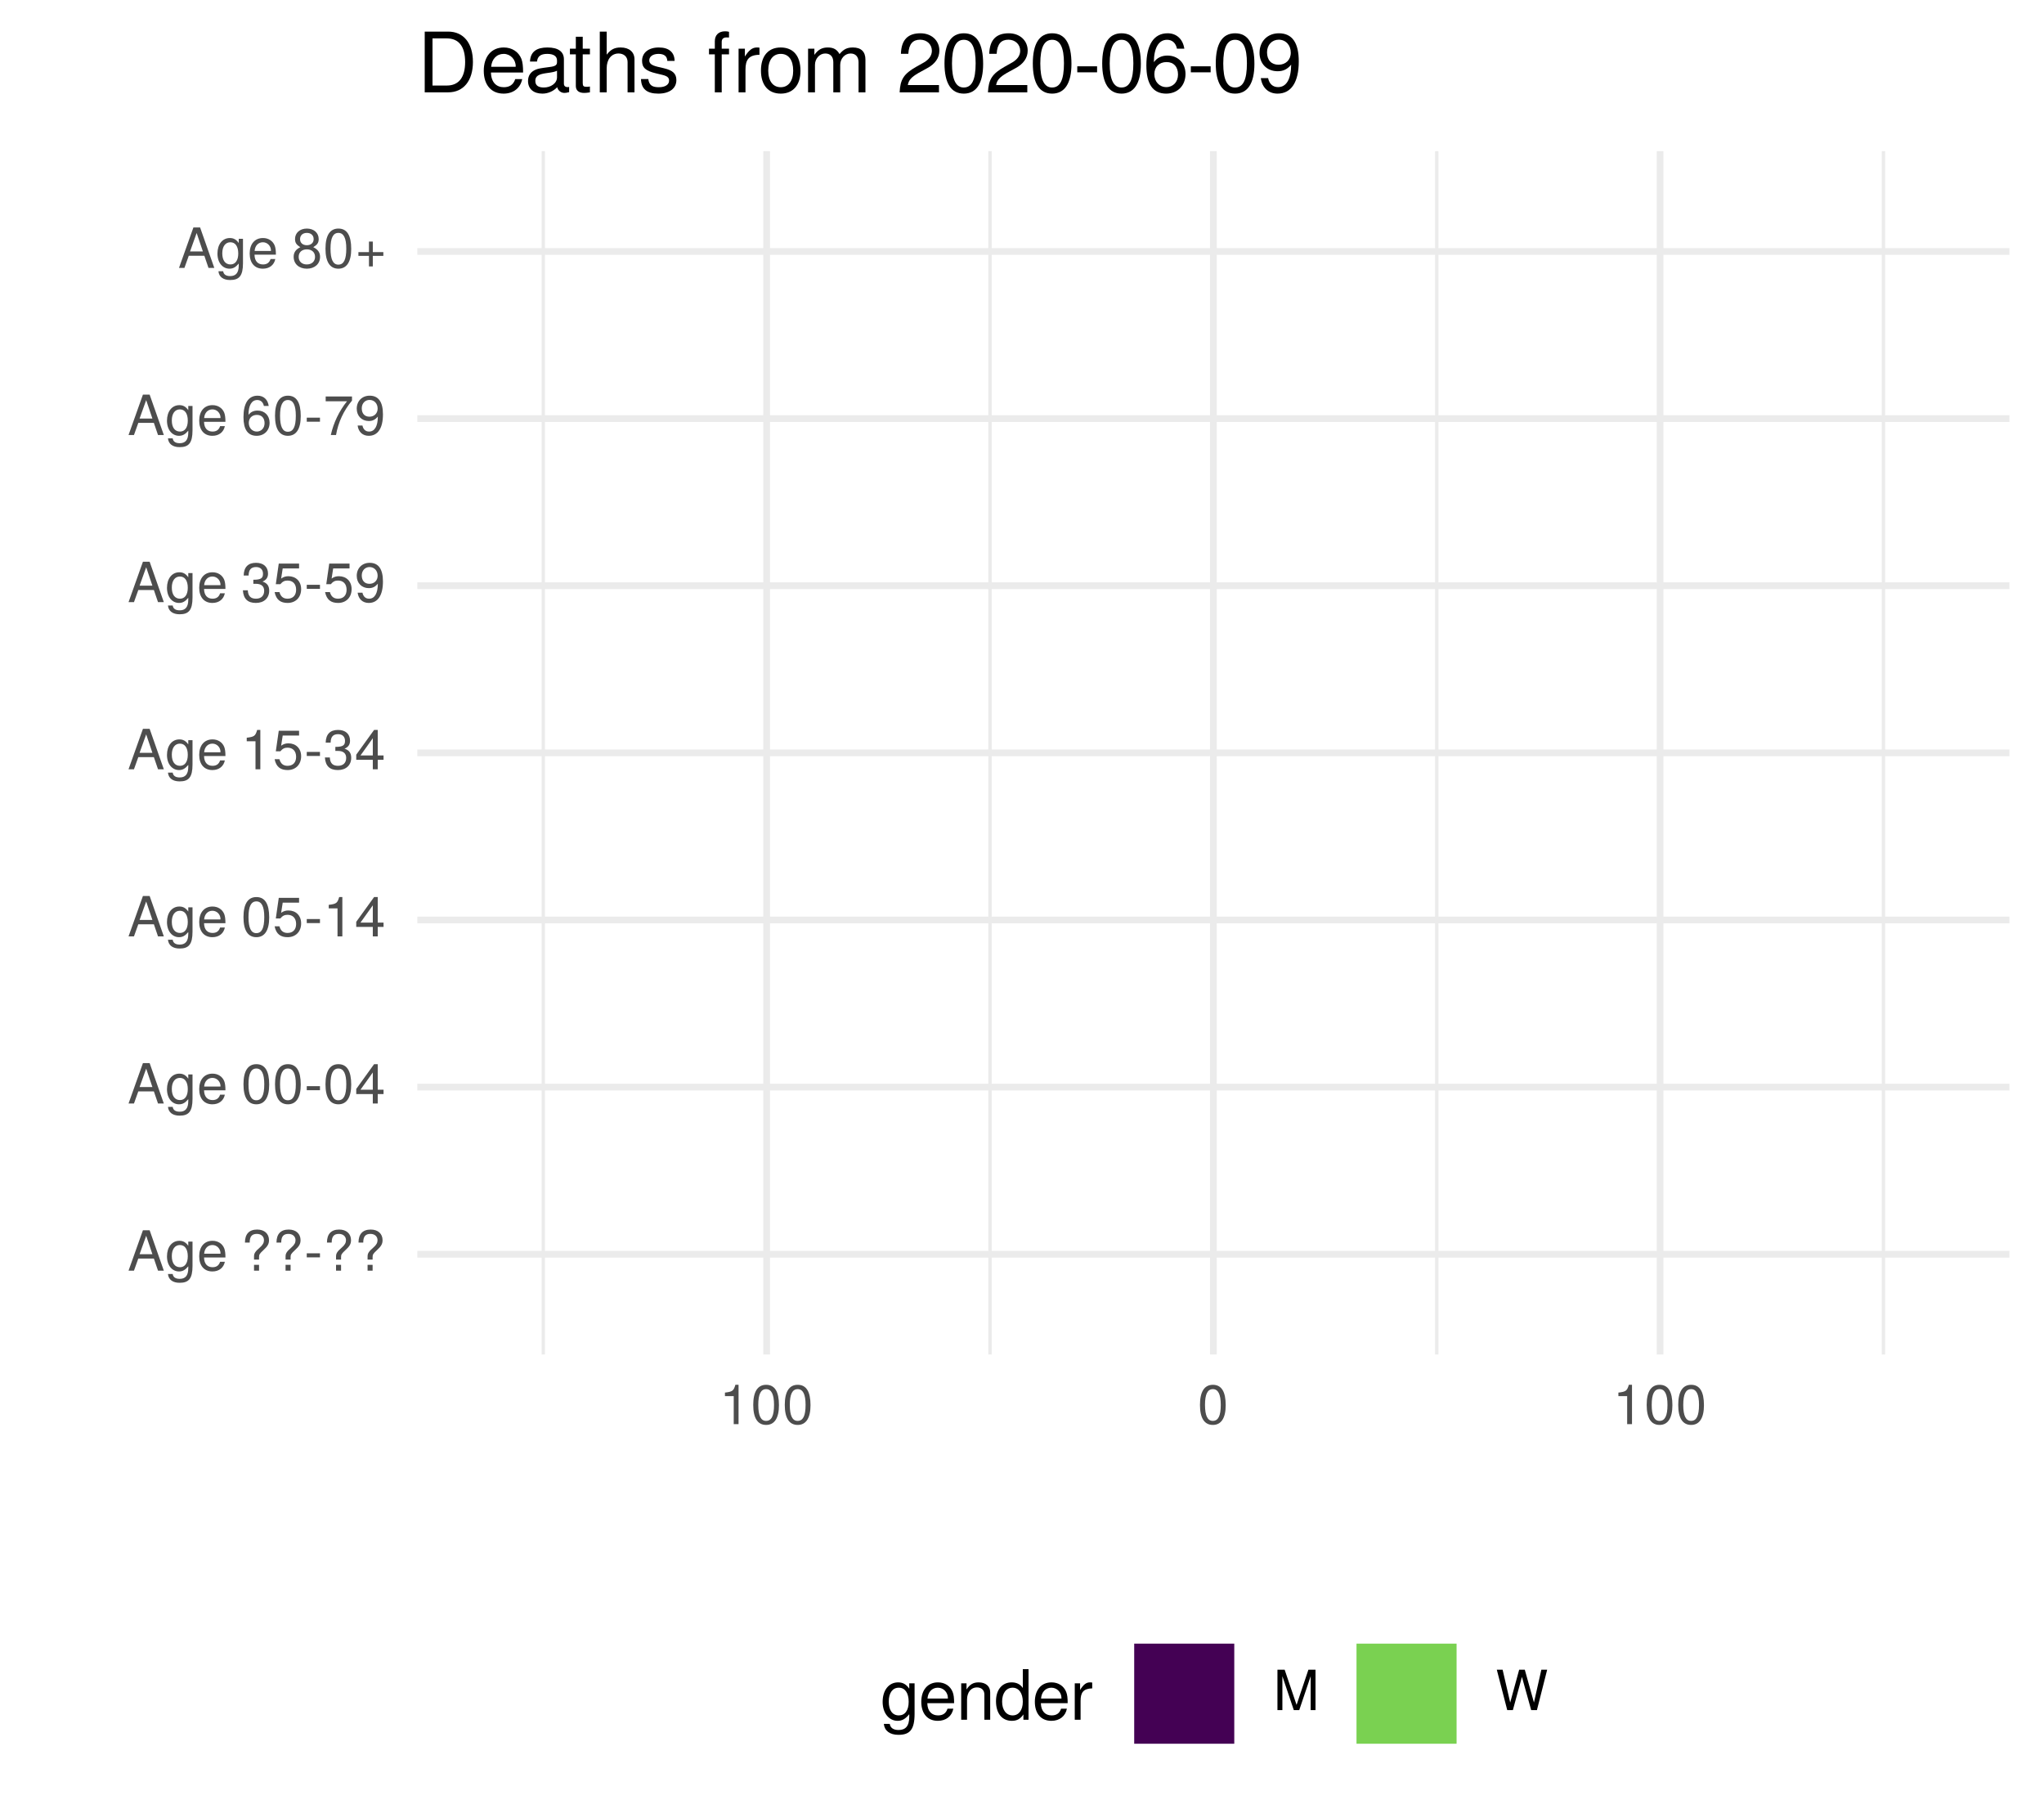
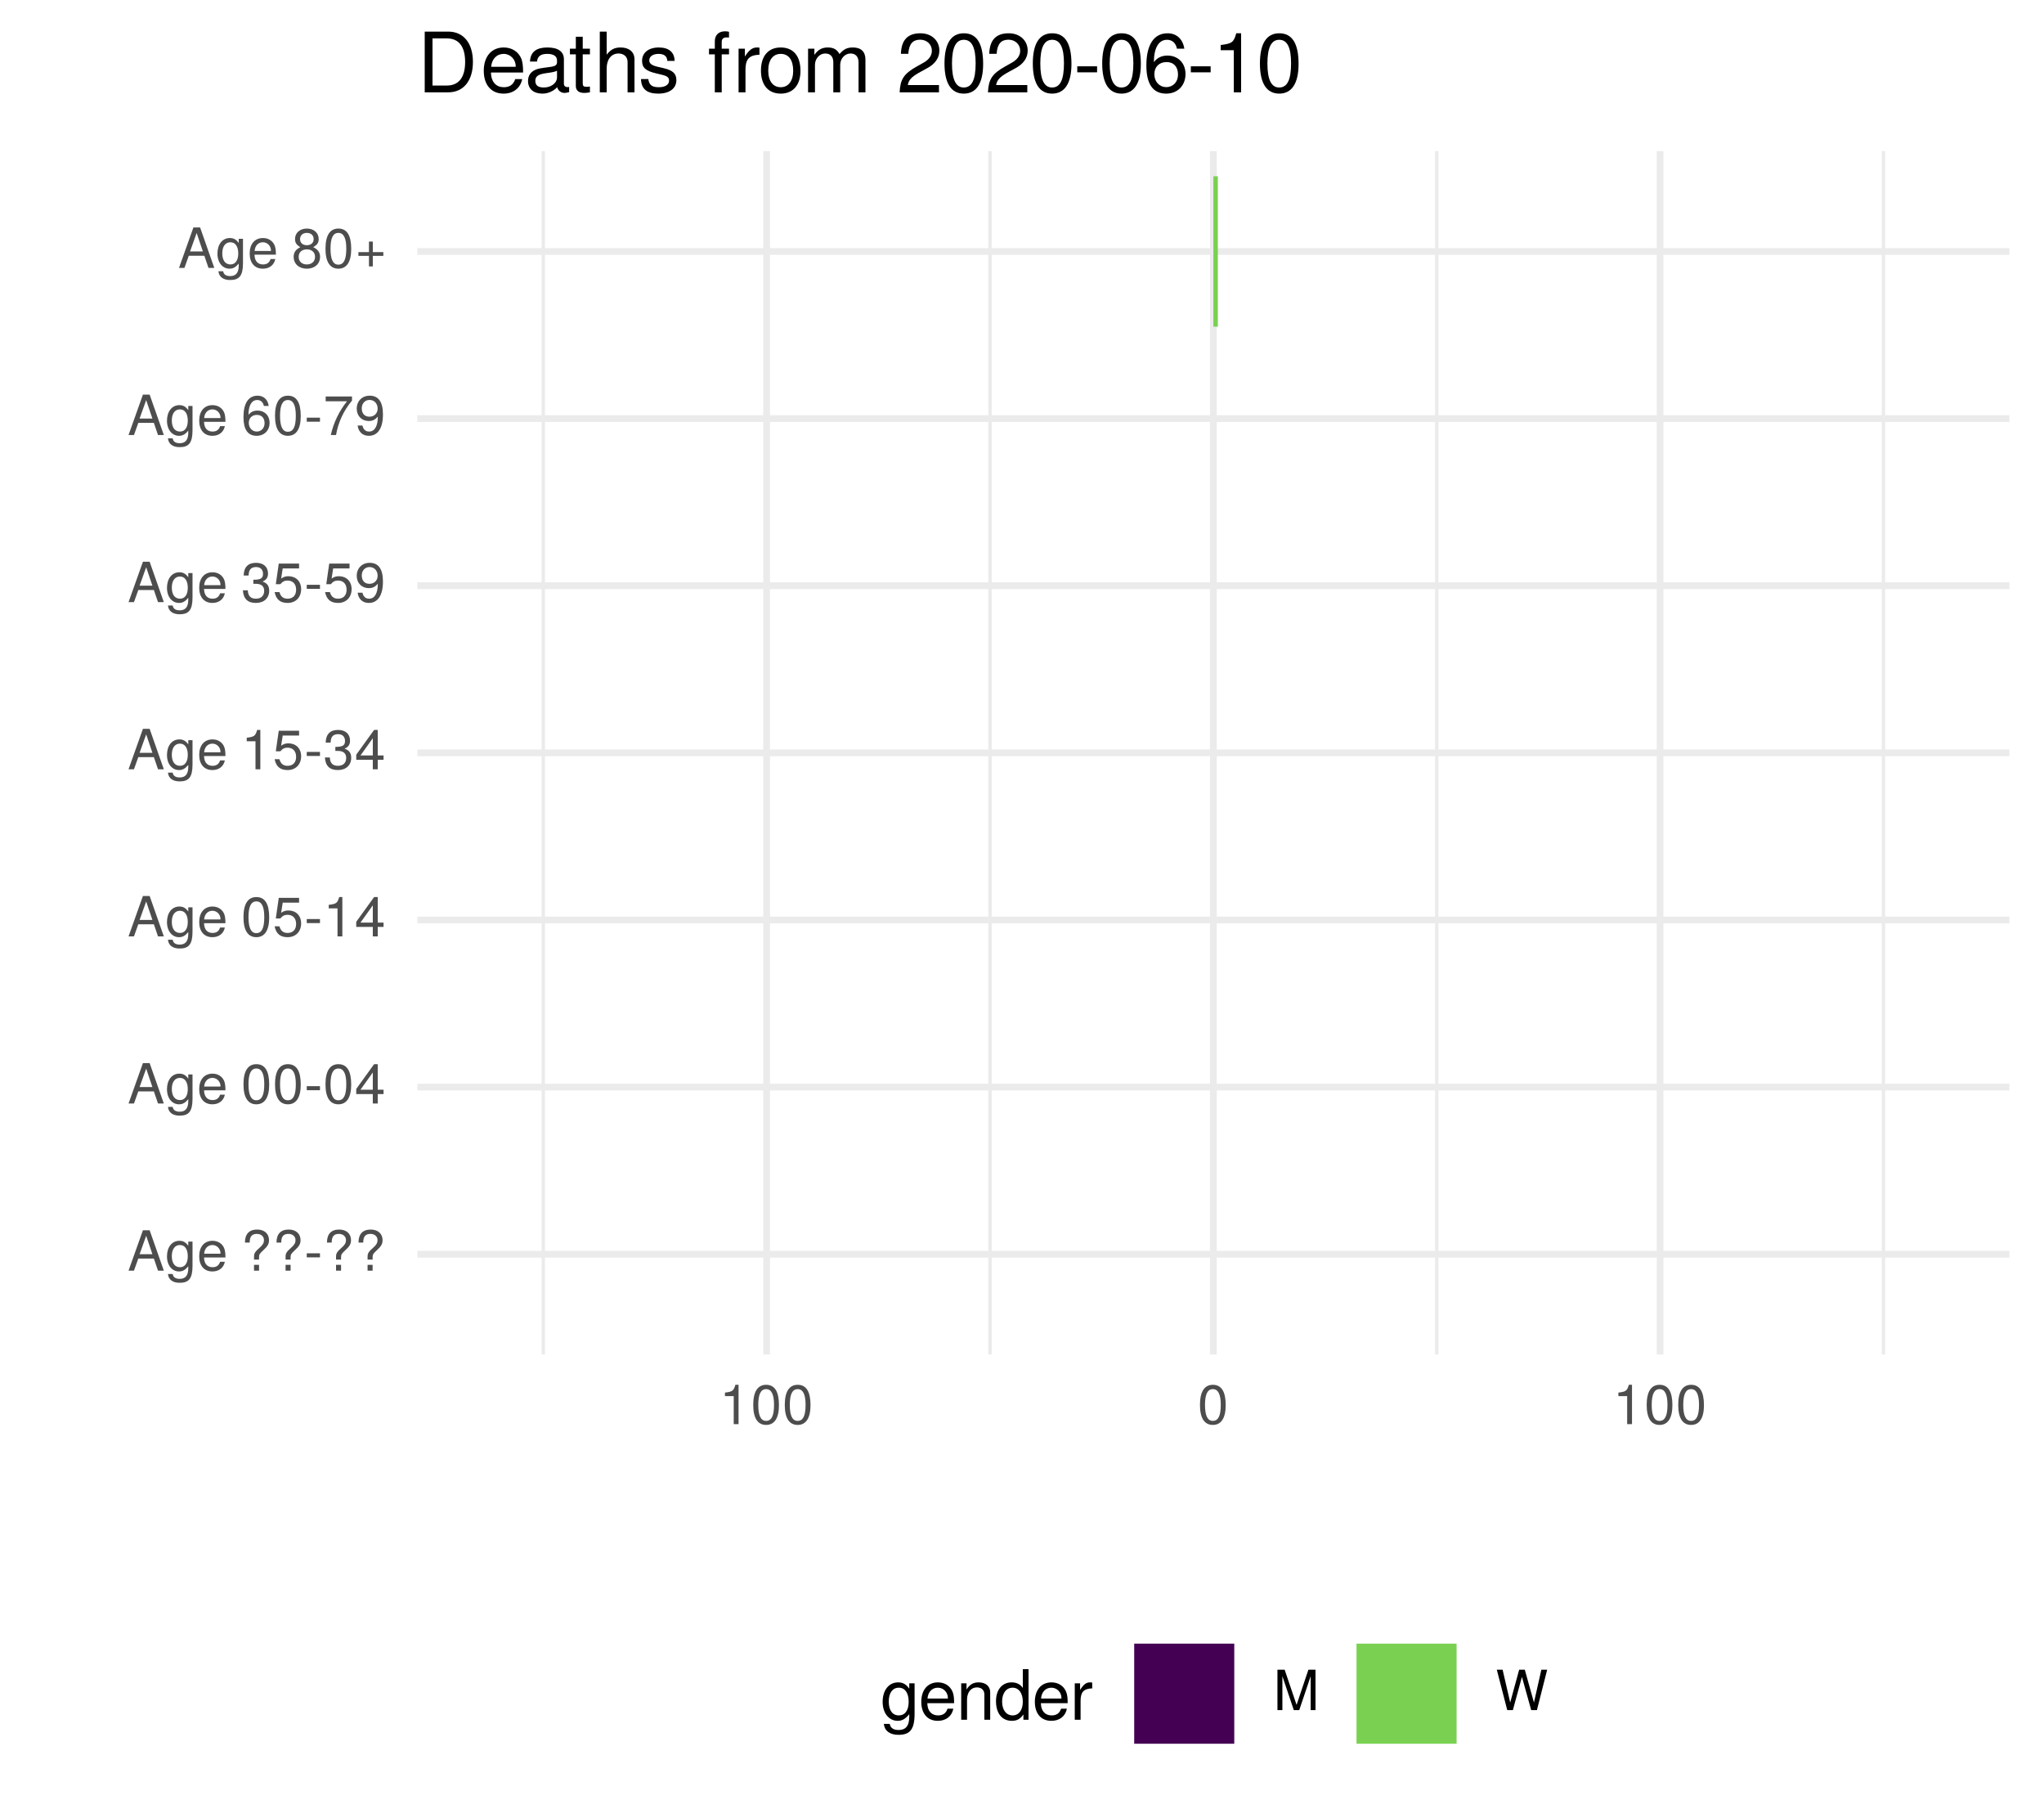
<svg xmlns="http://www.w3.org/2000/svg" xmlns:xlink="http://www.w3.org/1999/xlink" width="324pt" height="288pt" viewBox="0 0 324 288" version="1.1">
  <defs>
    <g>
      <symbol overflow="visible" id="glyph0-0">
        <path style="stroke:none;" d="" />
      </symbol>
      <symbol overflow="visible" id="glyph0-1">
        <path style="stroke:none;" d="M 5.75 0 L 3.5 -6.406 L 2.438 -6.406 L 0.156 0 L 1.016 0 L 1.703 -1.922 L 4.172 -1.922 L 4.828 0 Z M 3.938 -2.609 L 1.906 -2.609 L 2.953 -5.531 Z M 3.938 -2.609 " />
      </symbol>
      <symbol overflow="visible" id="glyph0-2">
        <path style="stroke:none;" d="M 4.297 -0.75 L 4.297 -4.609 L 3.625 -4.609 L 3.625 -3.938 C 3.25 -4.484 2.812 -4.734 2.219 -4.734 C 1.047 -4.734 0.25 -3.75 0.25 -2.266 C 0.25 -0.812 1.078 0.125 2.156 0.125 C 2.734 0.125 3.141 -0.109 3.625 -0.688 L 3.625 -0.391 C 3.625 0.828 3.125 1.297 2.266 1.297 C 1.688 1.297 1.234 1.094 1.156 0.531 L 0.406 0.531 C 0.484 1.406 1.156 1.922 2.25 1.922 C 3.688 1.922 4.297 1.281 4.297 -0.75 Z M 3.547 -2.281 C 3.547 -1.172 3.078 -0.547 2.312 -0.547 C 1.5 -0.547 1.016 -1.188 1.016 -2.312 C 1.016 -3.406 1.516 -4.062 2.297 -4.062 C 3.094 -4.062 3.547 -3.391 3.547 -2.281 Z M 3.547 -2.281 " />
      </symbol>
      <symbol overflow="visible" id="glyph0-3">
        <path style="stroke:none;" d="M 4.516 -2.094 C 4.516 -2.766 4.453 -3.188 4.328 -3.531 C 4.031 -4.281 3.328 -4.734 2.469 -4.734 C 1.172 -4.734 0.359 -3.797 0.359 -2.281 C 0.359 -0.766 1.156 0.125 2.453 0.125 C 3.5 0.125 4.234 -0.469 4.422 -1.406 L 3.672 -1.406 C 3.469 -0.797 3.062 -0.547 2.469 -0.547 C 1.703 -0.547 1.141 -1.031 1.125 -2.094 Z M 3.734 -2.75 C 3.734 -2.75 3.734 -2.703 3.719 -2.688 L 1.141 -2.688 C 1.203 -3.516 1.719 -4.062 2.453 -4.062 C 3.172 -4.062 3.734 -3.469 3.734 -2.75 Z M 3.734 -2.75 " />
      </symbol>
      <symbol overflow="visible" id="glyph0-4">
        <path style="stroke:none;" d="" />
      </symbol>
      <symbol overflow="visible" id="glyph0-5">
        <path style="stroke:none;" d="M 4.422 -4.828 C 4.422 -5.859 3.688 -6.516 2.547 -6.516 C 1.281 -6.516 0.609 -5.812 0.609 -4.453 L 1.359 -4.453 C 1.359 -5.422 1.719 -5.828 2.5 -5.828 C 3.172 -5.828 3.625 -5.422 3.625 -4.828 C 3.625 -4.422 3.438 -4.078 2.969 -3.672 C 2.453 -3.203 2.453 -3.203 2.297 -3 C 2.109 -2.75 2.047 -2.547 2.047 -2.234 L 2.047 -1.75 L 2.844 -1.75 L 2.844 -2.156 C 2.844 -2.547 2.938 -2.703 3.531 -3.25 C 4.203 -3.859 4.422 -4.25 4.422 -4.828 Z M 2.844 0 L 2.844 -0.922 L 2.047 -0.922 L 2.047 0 Z M 2.844 0 " />
      </symbol>
      <symbol overflow="visible" id="glyph0-6">
        <path style="stroke:none;" d="M 2.5 -2.109 L 2.5 -2.75 L 0.406 -2.75 L 0.406 -2.109 Z M 2.5 -2.109 " />
      </symbol>
      <symbol overflow="visible" id="glyph0-7">
        <path style="stroke:none;" d="M 4.453 -3 C 4.453 -5.156 3.781 -6.234 2.422 -6.234 C 1.078 -6.234 0.375 -5.141 0.375 -3.047 C 0.375 -0.953 1.078 0.125 2.422 0.125 C 3.734 0.125 4.453 -0.953 4.453 -3 Z M 3.672 -3.062 C 3.672 -1.297 3.266 -0.516 2.406 -0.516 C 1.578 -0.516 1.172 -1.344 1.172 -3.047 C 1.172 -4.75 1.578 -5.547 2.422 -5.547 C 3.25 -5.547 3.672 -4.734 3.672 -3.062 Z M 3.672 -3.062 " />
      </symbol>
      <symbol overflow="visible" id="glyph0-8">
        <path style="stroke:none;" d="M 4.578 -1.5 L 4.578 -2.188 L 3.656 -2.188 L 3.656 -6.234 L 3.078 -6.234 L 0.25 -2.312 L 0.25 -1.5 L 2.875 -1.5 L 2.875 0 L 3.656 0 L 3.656 -1.5 Z M 2.875 -2.188 L 0.922 -2.188 L 2.875 -4.922 Z M 2.875 -2.188 " />
      </symbol>
      <symbol overflow="visible" id="glyph0-9">
        <path style="stroke:none;" d="M 4.516 -2.062 C 4.516 -3.297 3.688 -4.109 2.5 -4.109 C 2.062 -4.109 1.703 -4 1.344 -3.734 L 1.594 -5.344 L 4.188 -5.344 L 4.188 -6.109 L 0.969 -6.109 L 0.5 -2.844 L 1.219 -2.844 C 1.578 -3.266 1.875 -3.422 2.359 -3.422 C 3.188 -3.422 3.719 -2.891 3.719 -1.969 C 3.719 -1.062 3.203 -0.547 2.359 -0.547 C 1.688 -0.547 1.266 -0.891 1.078 -1.594 L 0.312 -1.594 C 0.562 -0.359 1.266 0.125 2.375 0.125 C 3.641 0.125 4.516 -0.75 4.516 -2.062 Z M 4.516 -2.062 " />
      </symbol>
      <symbol overflow="visible" id="glyph0-10">
        <path style="stroke:none;" d="M 3.047 0 L 3.047 -6.234 L 2.547 -6.234 C 2.266 -5.281 2.094 -5.141 0.891 -5 L 0.891 -4.438 L 2.281 -4.438 L 2.281 0 Z M 3.047 0 " />
      </symbol>
      <symbol overflow="visible" id="glyph0-11">
        <path style="stroke:none;" d="M 4.453 -1.812 C 4.453 -2.562 4.141 -3.016 3.391 -3.266 C 3.969 -3.5 4.266 -3.891 4.266 -4.516 C 4.266 -5.594 3.547 -6.234 2.359 -6.234 C 1.109 -6.234 0.438 -5.547 0.406 -4.219 L 1.188 -4.219 C 1.203 -5.141 1.578 -5.562 2.375 -5.562 C 3.062 -5.562 3.469 -5.156 3.469 -4.5 C 3.469 -3.828 3.188 -3.547 1.938 -3.547 L 1.938 -2.906 L 2.359 -2.906 C 3.219 -2.906 3.656 -2.5 3.656 -1.797 C 3.656 -1.016 3.172 -0.547 2.359 -0.547 C 1.516 -0.547 1.109 -0.969 1.062 -1.875 L 0.281 -1.875 C 0.375 -0.5 1.062 0.125 2.344 0.125 C 3.625 0.125 4.453 -0.641 4.453 -1.812 Z M 4.453 -1.812 " />
      </symbol>
      <symbol overflow="visible" id="glyph0-12">
        <path style="stroke:none;" d="M 4.484 -3.266 C 4.484 -5.219 3.797 -6.234 2.375 -6.234 C 1.188 -6.234 0.328 -5.391 0.328 -4.172 C 0.328 -3.016 1.125 -2.219 2.25 -2.219 C 2.844 -2.219 3.266 -2.438 3.672 -2.922 C 3.672 -1.406 3.172 -0.547 2.281 -0.547 C 1.734 -0.547 1.359 -0.891 1.234 -1.5 L 0.469 -1.5 C 0.609 -0.469 1.281 0.125 2.234 0.125 C 3.688 0.125 4.484 -1.109 4.484 -3.266 Z M 3.641 -4.188 C 3.641 -3.422 3.094 -2.906 2.344 -2.906 C 1.594 -2.906 1.125 -3.391 1.125 -4.234 C 1.125 -5.016 1.656 -5.562 2.359 -5.562 C 3.094 -5.562 3.641 -5 3.641 -4.188 Z M 3.641 -4.188 " />
      </symbol>
      <symbol overflow="visible" id="glyph0-13">
        <path style="stroke:none;" d="M 4.516 -1.938 C 4.516 -3.094 3.719 -3.875 2.609 -3.875 C 1.984 -3.875 1.5 -3.641 1.172 -3.188 C 1.172 -4.703 1.672 -5.547 2.562 -5.547 C 3.109 -5.547 3.484 -5.203 3.609 -4.609 L 4.375 -4.609 C 4.234 -5.625 3.562 -6.234 2.609 -6.234 C 1.156 -6.234 0.375 -5.016 0.375 -2.844 C 0.375 -0.891 1.047 0.125 2.469 0.125 C 3.656 0.125 4.516 -0.719 4.516 -1.938 Z M 3.719 -1.875 C 3.719 -1.094 3.188 -0.547 2.484 -0.547 C 1.766 -0.547 1.219 -1.125 1.219 -1.922 C 1.219 -2.688 1.734 -3.188 2.5 -3.188 C 3.25 -3.188 3.719 -2.703 3.719 -1.875 Z M 3.719 -1.875 " />
      </symbol>
      <symbol overflow="visible" id="glyph0-14">
        <path style="stroke:none;" d="M 4.578 -5.453 L 4.578 -6.109 L 0.406 -6.109 L 0.406 -5.344 L 3.781 -5.344 C 2.531 -3.781 1.656 -1.953 1.219 0 L 2.047 0 C 2.391 -2.016 3.266 -3.891 4.578 -5.453 Z M 4.578 -5.453 " />
      </symbol>
      <symbol overflow="visible" id="glyph0-15">
        <path style="stroke:none;" d="M 4.516 -1.766 C 4.516 -2.453 4.156 -2.938 3.438 -3.281 C 4.078 -3.672 4.297 -3.984 4.297 -4.578 C 4.297 -5.547 3.531 -6.234 2.422 -6.234 C 1.312 -6.234 0.547 -5.547 0.547 -4.578 C 0.547 -4 0.75 -3.672 1.391 -3.281 C 0.672 -2.938 0.328 -2.453 0.328 -1.766 C 0.328 -0.625 1.188 0.125 2.422 0.125 C 3.656 0.125 4.516 -0.625 4.516 -1.766 Z M 3.5 -4.562 C 3.5 -3.969 3.062 -3.594 2.422 -3.594 C 1.766 -3.594 1.344 -3.969 1.344 -4.562 C 1.344 -5.156 1.766 -5.547 2.422 -5.547 C 3.078 -5.547 3.5 -5.156 3.5 -4.562 Z M 3.719 -1.75 C 3.719 -1.016 3.188 -0.547 2.406 -0.547 C 1.641 -0.547 1.125 -1.016 1.125 -1.75 C 1.125 -2.484 1.641 -2.938 2.422 -2.938 C 3.188 -2.938 3.719 -2.484 3.719 -1.75 Z M 3.719 -1.75 " />
      </symbol>
      <symbol overflow="visible" id="glyph0-16">
        <path style="stroke:none;" d="M 4.547 -1.906 L 4.547 -2.5 L 2.875 -2.5 L 2.875 -4.172 L 2.266 -4.172 L 2.266 -2.5 L 0.594 -2.5 L 0.594 -1.906 L 2.266 -1.906 L 2.266 -0.234 L 2.875 -0.234 L 2.875 -1.906 Z M 4.547 -1.906 " />
      </symbol>
      <symbol overflow="visible" id="glyph0-17">
        <path style="stroke:none;" d="M 6.688 0 L 6.688 -6.406 L 5.562 -6.406 L 3.688 -0.828 L 1.797 -6.406 L 0.656 -6.406 L 0.656 0 L 1.438 0 L 1.438 -5.375 L 3.25 0 L 4.109 0 L 5.922 -5.375 L 5.922 0 Z M 6.688 0 " />
      </symbol>
      <symbol overflow="visible" id="glyph0-18">
        <path style="stroke:none;" d="M 8.172 -6.406 L 7.25 -6.406 L 6.078 -1.203 L 4.625 -6.406 L 3.734 -6.406 L 2.312 -1.203 L 1.109 -6.406 L 0.188 -6.406 L 1.844 0 L 2.734 0 L 4.172 -5.266 L 5.641 0 L 6.547 0 Z M 8.172 -6.406 " />
      </symbol>
      <symbol overflow="visible" id="glyph1-0">
        <path style="stroke:none;" d="" />
      </symbol>
      <symbol overflow="visible" id="glyph1-1">
        <path style="stroke:none;" d="M 5.375 -0.953 L 5.375 -5.766 L 4.531 -5.766 L 4.531 -4.922 C 4.062 -5.609 3.516 -5.922 2.766 -5.922 C 1.312 -5.922 0.312 -4.703 0.312 -2.828 C 0.312 -1.016 1.344 0.172 2.688 0.172 C 3.422 0.172 3.922 -0.141 4.531 -0.875 L 4.531 -0.484 C 4.531 1.047 3.906 1.625 2.844 1.625 C 2.109 1.625 1.547 1.359 1.438 0.656 L 0.5 0.656 C 0.609 1.75 1.453 2.391 2.812 2.391 C 4.609 2.391 5.375 1.594 5.375 -0.953 Z M 4.438 -2.844 C 4.438 -1.469 3.844 -0.688 2.875 -0.688 C 1.875 -0.688 1.281 -1.484 1.281 -2.875 C 1.281 -4.266 1.891 -5.078 2.875 -5.078 C 3.859 -5.078 4.438 -4.25 4.438 -2.844 Z M 4.438 -2.844 " />
      </symbol>
      <symbol overflow="visible" id="glyph1-2">
        <path style="stroke:none;" d="M 5.641 -2.625 C 5.641 -3.453 5.578 -3.984 5.406 -4.406 C 5.031 -5.359 4.156 -5.922 3.078 -5.922 C 1.469 -5.922 0.438 -4.734 0.438 -2.844 C 0.438 -0.953 1.438 0.172 3.062 0.172 C 4.375 0.172 5.297 -0.578 5.516 -1.75 L 4.594 -1.75 C 4.344 -0.984 3.828 -0.688 3.094 -0.688 C 2.141 -0.688 1.422 -1.297 1.391 -2.625 Z M 4.656 -3.438 C 4.656 -3.438 4.656 -3.391 4.656 -3.359 L 1.422 -3.359 C 1.5 -4.391 2.141 -5.078 3.062 -5.078 C 3.969 -5.078 4.656 -4.328 4.656 -3.438 Z M 4.656 -3.438 " />
      </symbol>
      <symbol overflow="visible" id="glyph1-3">
        <path style="stroke:none;" d="M 5.359 0 L 5.359 -4.359 C 5.359 -5.312 4.641 -5.922 3.531 -5.922 C 2.672 -5.922 2.125 -5.594 1.609 -4.797 L 1.609 -5.766 L 0.766 -5.766 L 0.766 0 L 1.688 0 L 1.688 -3.172 C 1.688 -4.359 2.328 -5.125 3.25 -5.125 C 3.984 -5.125 4.438 -4.688 4.438 -4 L 4.438 0 Z M 5.359 0 " />
      </symbol>
      <symbol overflow="visible" id="glyph1-4">
        <path style="stroke:none;" d="M 5.438 0 L 5.438 -8.016 L 4.531 -8.016 L 4.531 -5.031 C 4.141 -5.625 3.531 -5.922 2.766 -5.922 C 1.266 -5.922 0.281 -4.781 0.281 -2.938 C 0.281 -0.984 1.25 0.172 2.797 0.172 C 3.594 0.172 4.141 -0.125 4.625 -0.844 L 4.625 0 Z M 4.531 -2.859 C 4.531 -1.531 3.891 -0.688 2.922 -0.688 C 1.906 -0.688 1.25 -1.547 1.25 -2.875 C 1.25 -4.219 1.906 -5.078 2.922 -5.078 C 3.906 -5.078 4.531 -4.188 4.531 -2.859 Z M 4.531 -2.859 " />
      </symbol>
      <symbol overflow="visible" id="glyph1-5">
        <path style="stroke:none;" d="M 3.531 -4.969 L 3.531 -5.891 C 3.375 -5.922 3.297 -5.922 3.172 -5.922 C 2.578 -5.922 2.141 -5.578 1.609 -4.719 L 1.609 -5.766 L 0.766 -5.766 L 0.766 0 L 1.688 0 L 1.688 -2.984 C 1.688 -4.297 2.109 -4.938 3.531 -4.969 Z M 3.531 -4.969 " />
      </symbol>
      <symbol overflow="visible" id="glyph2-0">
        <path style="stroke:none;" d="" />
      </symbol>
      <symbol overflow="visible" id="glyph2-1">
        <path style="stroke:none;" d="M 8.812 -4.812 C 8.812 -7.797 7.328 -9.625 4.891 -9.625 L 1.172 -9.625 L 1.172 0 L 4.891 0 C 7.312 0 8.812 -1.828 8.812 -4.812 Z M 7.578 -4.812 C 7.578 -2.375 6.578 -1.078 4.672 -1.078 L 2.406 -1.078 L 2.406 -8.547 L 4.672 -8.547 C 6.578 -8.547 7.578 -7.266 7.578 -4.812 Z M 7.578 -4.812 " />
      </symbol>
      <symbol overflow="visible" id="glyph2-2">
        <path style="stroke:none;" d="M 6.766 -3.141 C 6.766 -4.141 6.688 -4.781 6.5 -5.297 C 6.047 -6.438 4.984 -7.109 3.703 -7.109 C 1.766 -7.109 0.531 -5.688 0.531 -3.422 C 0.531 -1.156 1.734 0.203 3.672 0.203 C 5.25 0.203 6.344 -0.703 6.625 -2.094 L 5.516 -2.094 C 5.219 -1.188 4.594 -0.812 3.703 -0.812 C 2.562 -0.812 1.703 -1.562 1.672 -3.141 Z M 5.594 -4.125 C 5.594 -4.125 5.594 -4.062 5.578 -4.047 L 1.703 -4.047 C 1.797 -5.266 2.578 -6.094 3.688 -6.094 C 4.766 -6.094 5.594 -5.203 5.594 -4.125 Z M 5.594 -4.125 " />
      </symbol>
      <symbol overflow="visible" id="glyph2-3">
        <path style="stroke:none;" d="M 7.062 -0.031 L 7.062 -0.859 C 6.938 -0.828 6.891 -0.828 6.828 -0.828 C 6.438 -0.828 6.234 -1.031 6.234 -1.375 L 6.234 -5.234 C 6.234 -6.453 5.328 -7.109 3.625 -7.109 C 1.953 -7.109 0.922 -6.469 0.859 -4.875 L 1.969 -4.875 C 2.062 -5.719 2.562 -6.094 3.594 -6.094 C 4.578 -6.094 5.141 -5.734 5.141 -5.062 L 5.141 -4.781 C 5.141 -4.312 4.859 -4.125 3.984 -4.016 C 2.422 -3.812 2.188 -3.766 1.766 -3.594 C 0.969 -3.266 0.547 -2.641 0.547 -1.797 C 0.547 -0.547 1.422 0.203 2.828 0.203 C 3.703 0.203 4.562 -0.172 5.172 -0.812 C 5.297 -0.297 5.766 0.094 6.312 0.094 C 6.531 0.094 6.703 0.062 7.062 -0.031 Z M 5.141 -2.391 C 5.141 -1.406 4.125 -0.766 3.062 -0.766 C 2.203 -0.766 1.703 -1.062 1.703 -1.828 C 1.703 -2.547 2.188 -2.859 3.359 -3.031 C 4.531 -3.188 4.766 -3.25 5.141 -3.422 Z M 5.141 -2.391 " />
      </symbol>
      <symbol overflow="visible" id="glyph2-4">
        <path style="stroke:none;" d="M 3.359 0 L 3.359 -0.922 C 3.203 -0.891 3.031 -0.875 2.828 -0.875 C 2.344 -0.875 2.219 -1 2.219 -1.484 L 2.219 -6.016 L 3.359 -6.016 L 3.359 -6.922 L 2.219 -6.922 L 2.219 -8.812 L 1.125 -8.812 L 1.125 -6.922 L 0.188 -6.922 L 0.188 -6.016 L 1.125 -6.016 L 1.125 -1 C 1.125 -0.297 1.594 0.094 2.453 0.094 C 2.719 0.094 2.984 0.062 3.359 0 Z M 3.359 0 " />
      </symbol>
      <symbol overflow="visible" id="glyph2-5">
        <path style="stroke:none;" d="M 6.422 0 L 6.422 -5.234 C 6.422 -6.391 5.578 -7.109 4.234 -7.109 C 3.266 -7.109 2.672 -6.812 2.016 -5.969 L 2.016 -9.625 L 0.922 -9.625 L 0.922 0 L 2.016 0 L 2.016 -3.812 C 2.016 -5.234 2.766 -6.156 3.891 -6.156 C 4.672 -6.156 5.328 -5.703 5.328 -4.797 L 5.328 0 Z M 6.422 0 " />
      </symbol>
      <symbol overflow="visible" id="glyph2-6">
        <path style="stroke:none;" d="M 6.062 -1.938 C 6.062 -2.969 5.484 -3.484 4.109 -3.812 L 3.047 -4.062 C 2.156 -4.281 1.766 -4.562 1.766 -5.062 C 1.766 -5.688 2.344 -6.094 3.234 -6.094 C 4.125 -6.094 4.594 -5.719 4.625 -4.984 L 5.781 -4.984 C 5.766 -6.344 4.875 -7.109 3.281 -7.109 C 1.656 -7.109 0.625 -6.281 0.625 -5 C 0.625 -3.922 1.172 -3.406 2.812 -3.016 L 3.844 -2.766 C 4.609 -2.578 4.906 -2.344 4.906 -1.844 C 4.906 -1.203 4.266 -0.812 3.297 -0.812 C 2.312 -0.812 1.75 -1.062 1.609 -2.109 L 0.453 -2.109 C 0.5 -0.516 1.406 0.203 3.203 0.203 C 4.953 0.203 6.062 -0.609 6.062 -1.938 Z M 6.062 -1.938 " />
      </symbol>
      <symbol overflow="visible" id="glyph2-7">
        <path style="stroke:none;" d="" />
      </symbol>
      <symbol overflow="visible" id="glyph2-8">
        <path style="stroke:none;" d="M 3.406 -6.016 L 3.406 -6.922 L 2.25 -6.922 L 2.25 -8 C 2.25 -8.469 2.516 -8.703 3.031 -8.703 C 3.109 -8.703 3.156 -8.703 3.406 -8.688 L 3.406 -9.594 C 3.156 -9.656 3.016 -9.672 2.781 -9.672 C 1.766 -9.672 1.156 -9.078 1.156 -8.094 L 1.156 -6.922 L 0.234 -6.922 L 0.234 -6.016 L 1.156 -6.016 L 1.156 0 L 2.25 0 L 2.25 -6.016 Z M 3.406 -6.016 " />
      </symbol>
      <symbol overflow="visible" id="glyph2-9">
        <path style="stroke:none;" d="M 4.234 -5.953 L 4.234 -7.078 C 4.047 -7.109 3.969 -7.109 3.812 -7.109 C 3.109 -7.109 2.562 -6.688 1.922 -5.672 L 1.922 -6.922 L 0.922 -6.922 L 0.922 0 L 2.016 0 L 2.016 -3.594 C 2.016 -5.156 2.531 -5.922 4.234 -5.953 Z M 4.234 -5.953 " />
      </symbol>
      <symbol overflow="visible" id="glyph2-10">
        <path style="stroke:none;" d="M 6.734 -3.406 C 6.734 -5.797 5.578 -7.109 3.594 -7.109 C 1.656 -7.109 0.469 -5.781 0.469 -3.453 C 0.469 -1.141 1.641 0.203 3.609 0.203 C 5.547 0.203 6.734 -1.141 6.734 -3.406 Z M 5.578 -3.422 C 5.578 -1.797 4.812 -0.812 3.609 -0.812 C 2.375 -0.812 1.625 -1.781 1.625 -3.453 C 1.625 -5.125 2.375 -6.094 3.609 -6.094 C 4.844 -6.094 5.578 -5.141 5.578 -3.422 Z M 5.578 -3.422 " />
      </symbol>
      <symbol overflow="visible" id="glyph2-11">
        <path style="stroke:none;" d="M 10.031 0 L 10.031 -5.188 C 10.031 -6.438 9.344 -7.109 8.047 -7.109 C 7.125 -7.109 6.578 -6.844 5.922 -6.062 C 5.516 -6.797 4.969 -7.109 4.062 -7.109 C 3.141 -7.109 2.531 -6.766 1.938 -5.938 L 1.938 -6.922 L 0.938 -6.922 L 0.938 0 L 2.031 0 L 2.031 -4.344 C 2.031 -5.344 2.766 -6.156 3.656 -6.156 C 4.469 -6.156 4.938 -5.656 4.938 -4.766 L 4.938 0 L 6.031 0 L 6.031 -4.344 C 6.031 -5.344 6.766 -6.156 7.672 -6.156 C 8.469 -6.156 8.938 -5.641 8.938 -4.766 L 8.938 0 Z M 10.031 0 " />
      </symbol>
      <symbol overflow="visible" id="glyph2-12">
        <path style="stroke:none;" d="M 6.75 -6.609 C 6.75 -8.203 5.516 -9.359 3.75 -9.359 C 1.828 -9.359 0.719 -8.391 0.656 -6.109 L 1.828 -6.109 C 1.922 -7.688 2.562 -8.344 3.703 -8.344 C 4.766 -8.344 5.562 -7.594 5.562 -6.594 C 5.562 -5.844 5.125 -5.219 4.297 -4.734 L 3.078 -4.047 C 1.125 -2.938 0.547 -2.062 0.453 0 L 6.688 0 L 6.688 -1.156 L 1.75 -1.156 C 1.875 -1.922 2.297 -2.406 3.453 -3.078 L 4.766 -3.797 C 6.078 -4.484 6.75 -5.469 6.75 -6.609 Z M 6.75 -6.609 " />
      </symbol>
      <symbol overflow="visible" id="glyph2-13">
        <path style="stroke:none;" d="M 6.688 -4.5 C 6.688 -7.75 5.672 -9.359 3.625 -9.359 C 1.609 -9.359 0.562 -7.719 0.562 -4.578 C 0.562 -1.422 1.625 0.203 3.625 0.203 C 5.609 0.203 6.688 -1.422 6.688 -4.5 Z M 5.5 -4.609 C 5.5 -1.953 4.891 -0.766 3.609 -0.766 C 2.375 -0.766 1.75 -2 1.75 -4.562 C 1.75 -7.125 2.375 -8.328 3.625 -8.328 C 4.891 -8.328 5.5 -7.109 5.5 -4.609 Z M 5.5 -4.609 " />
      </symbol>
      <symbol overflow="visible" id="glyph2-14">
        <path style="stroke:none;" d="M 3.75 -3.172 L 3.75 -4.125 L 0.609 -4.125 L 0.609 -3.172 Z M 3.75 -3.172 " />
      </symbol>
      <symbol overflow="visible" id="glyph2-15">
        <path style="stroke:none;" d="M 6.766 -2.906 C 6.766 -4.641 5.578 -5.828 3.906 -5.828 C 2.984 -5.828 2.25 -5.469 1.75 -4.781 C 1.766 -7.062 2.516 -8.328 3.844 -8.328 C 4.656 -8.328 5.234 -7.812 5.406 -6.922 L 6.578 -6.922 C 6.344 -8.453 5.344 -9.359 3.922 -9.359 C 1.75 -9.359 0.562 -7.531 0.562 -4.266 C 0.562 -1.344 1.578 0.203 3.703 0.203 C 5.5 0.203 6.766 -1.062 6.766 -2.906 Z M 5.578 -2.812 C 5.578 -1.641 4.797 -0.828 3.719 -0.828 C 2.641 -0.828 1.828 -1.672 1.828 -2.875 C 1.828 -4.047 2.609 -4.797 3.766 -4.797 C 4.891 -4.797 5.578 -4.062 5.578 -2.812 Z M 5.578 -2.812 " />
      </symbol>
      <symbol overflow="visible" id="glyph2-16">
-         <path style="stroke:none;" d="M 6.719 -4.891 C 6.719 -7.828 5.703 -9.359 3.562 -9.359 C 1.781 -9.359 0.5 -8.094 0.5 -6.266 C 0.5 -4.516 1.688 -3.344 3.375 -3.344 C 4.266 -3.344 4.906 -3.656 5.516 -4.391 C 5.5 -2.094 4.766 -0.828 3.438 -0.828 C 2.609 -0.828 2.047 -1.344 1.859 -2.25 L 0.703 -2.25 C 0.922 -0.719 1.922 0.203 3.359 0.203 C 5.547 0.203 6.719 -1.656 6.719 -4.891 Z M 5.453 -6.281 C 5.453 -5.141 4.641 -4.375 3.516 -4.375 C 2.391 -4.375 1.688 -5.094 1.688 -6.344 C 1.688 -7.531 2.484 -8.344 3.547 -8.344 C 4.641 -8.344 5.453 -7.5 5.453 -6.281 Z M 5.453 -6.281 " />
+         <path style="stroke:none;" d="M 4.578 0 L 4.578 -9.359 L 3.812 -9.359 C 3.406 -7.922 3.141 -7.719 1.344 -7.5 L 1.344 -6.672 L 3.422 -6.672 L 3.422 0 Z M 4.578 0 " />
      </symbol>
    </g>
    <clipPath id="clip1">
      <path d="M 85 23.957 L 87 23.957 L 87 214.648 L 85 214.648 Z M 85 23.957 " />
    </clipPath>
    <clipPath id="clip2">
      <path d="M 156 23.957 L 158 23.957 L 158 214.648 L 156 214.648 Z M 156 23.957 " />
    </clipPath>
    <clipPath id="clip3">
      <path d="M 227 23.957 L 229 23.957 L 229 214.648 L 227 214.648 Z M 227 23.957 " />
    </clipPath>
    <clipPath id="clip4">
      <path d="M 298 23.957 L 299 23.957 L 299 214.648 L 298 214.648 Z M 298 23.957 " />
    </clipPath>
    <clipPath id="clip5">
      <path d="M 66.152 198 L 318.523 198 L 318.523 200 L 66.152 200 Z M 66.152 198 " />
    </clipPath>
    <clipPath id="clip6">
      <path d="M 66.152 171 L 318.523 171 L 318.523 173 L 66.152 173 Z M 66.152 171 " />
    </clipPath>
    <clipPath id="clip7">
      <path d="M 66.152 145 L 318.523 145 L 318.523 147 L 66.152 147 Z M 66.152 145 " />
    </clipPath>
    <clipPath id="clip8">
      <path d="M 66.152 118 L 318.523 118 L 318.523 120 L 66.152 120 Z M 66.152 118 " />
    </clipPath>
    <clipPath id="clip9">
      <path d="M 66.152 92 L 318.523 92 L 318.523 94 L 66.152 94 Z M 66.152 92 " />
    </clipPath>
    <clipPath id="clip10">
      <path d="M 66.152 65 L 318.523 65 L 318.523 67 L 66.152 67 Z M 66.152 65 " />
    </clipPath>
    <clipPath id="clip11">
      <path d="M 66.152 39 L 318.523 39 L 318.523 41 L 66.152 41 Z M 66.152 39 " />
    </clipPath>
    <clipPath id="clip12">
      <path d="M 120 23.957 L 123 23.957 L 123 214.648 L 120 214.648 Z M 120 23.957 " />
    </clipPath>
    <clipPath id="clip13">
      <path d="M 191 23.957 L 193 23.957 L 193 214.648 L 191 214.648 Z M 191 23.957 " />
    </clipPath>
    <clipPath id="clip14">
      <path d="M 262 23.957 L 264 23.957 L 264 214.648 L 262 214.648 Z M 262 23.957 " />
    </clipPath>
  </defs>
  <g id="surface115">
    <rect x="0" y="0" width="324" height="288" style="fill:rgb(100%,100%,100%);fill-opacity:1;stroke:none;" />
    <g clip-path="url(#clip1)" clip-rule="nonzero">
      <path style="fill:none;stroke-width:0.533;stroke-linecap:butt;stroke-linejoin:round;stroke:rgb(92.157%,92.157%,92.157%);stroke-opacity:1;stroke-miterlimit:10;" d="M 86.121 214.652 L 86.121 23.957 " />
    </g>
    <g clip-path="url(#clip2)" clip-rule="nonzero">
      <path style="fill:none;stroke-width:0.533;stroke-linecap:butt;stroke-linejoin:round;stroke:rgb(92.157%,92.157%,92.157%);stroke-opacity:1;stroke-miterlimit:10;" d="M 156.93 214.652 L 156.93 23.957 " />
    </g>
    <g clip-path="url(#clip3)" clip-rule="nonzero">
      <path style="fill:none;stroke-width:0.533;stroke-linecap:butt;stroke-linejoin:round;stroke:rgb(92.157%,92.157%,92.157%);stroke-opacity:1;stroke-miterlimit:10;" d="M 227.742 214.652 L 227.742 23.957 " />
    </g>
    <g clip-path="url(#clip4)" clip-rule="nonzero">
      <path style="fill:none;stroke-width:0.533;stroke-linecap:butt;stroke-linejoin:round;stroke:rgb(92.157%,92.157%,92.157%);stroke-opacity:1;stroke-miterlimit:10;" d="M 298.551 214.652 L 298.551 23.957 " />
    </g>
    <g clip-path="url(#clip5)" clip-rule="nonzero">
      <path style="fill:none;stroke-width:1.067;stroke-linecap:butt;stroke-linejoin:round;stroke:rgb(92.157%,92.157%,92.157%);stroke-opacity:1;stroke-miterlimit:10;" d="M 66.152 198.762 L 318.52 198.762 " />
    </g>
    <g clip-path="url(#clip6)" clip-rule="nonzero">
      <path style="fill:none;stroke-width:1.067;stroke-linecap:butt;stroke-linejoin:round;stroke:rgb(92.157%,92.157%,92.157%);stroke-opacity:1;stroke-miterlimit:10;" d="M 66.152 172.273 L 318.52 172.273 " />
    </g>
    <g clip-path="url(#clip7)" clip-rule="nonzero">
      <path style="fill:none;stroke-width:1.067;stroke-linecap:butt;stroke-linejoin:round;stroke:rgb(92.157%,92.157%,92.157%);stroke-opacity:1;stroke-miterlimit:10;" d="M 66.152 145.789 L 318.52 145.789 " />
    </g>
    <g clip-path="url(#clip8)" clip-rule="nonzero">
      <path style="fill:none;stroke-width:1.067;stroke-linecap:butt;stroke-linejoin:round;stroke:rgb(92.157%,92.157%,92.157%);stroke-opacity:1;stroke-miterlimit:10;" d="M 66.152 119.305 L 318.52 119.305 " />
    </g>
    <g clip-path="url(#clip9)" clip-rule="nonzero">
      <path style="fill:none;stroke-width:1.067;stroke-linecap:butt;stroke-linejoin:round;stroke:rgb(92.157%,92.157%,92.157%);stroke-opacity:1;stroke-miterlimit:10;" d="M 66.152 92.82 L 318.52 92.82 " />
    </g>
    <g clip-path="url(#clip10)" clip-rule="nonzero">
      <path style="fill:none;stroke-width:1.067;stroke-linecap:butt;stroke-linejoin:round;stroke:rgb(92.157%,92.157%,92.157%);stroke-opacity:1;stroke-miterlimit:10;" d="M 66.152 66.336 L 318.52 66.336 " />
    </g>
    <g clip-path="url(#clip11)" clip-rule="nonzero">
      <path style="fill:none;stroke-width:1.067;stroke-linecap:butt;stroke-linejoin:round;stroke:rgb(92.157%,92.157%,92.157%);stroke-opacity:1;stroke-miterlimit:10;" d="M 66.152 39.852 L 318.52 39.852 " />
    </g>
    <g clip-path="url(#clip12)" clip-rule="nonzero">
      <path style="fill:none;stroke-width:1.067;stroke-linecap:butt;stroke-linejoin:round;stroke:rgb(92.157%,92.157%,92.157%);stroke-opacity:1;stroke-miterlimit:10;" d="M 121.523 214.652 L 121.523 23.957 " />
    </g>
    <g clip-path="url(#clip13)" clip-rule="nonzero">
      <path style="fill:none;stroke-width:1.067;stroke-linecap:butt;stroke-linejoin:round;stroke:rgb(92.157%,92.157%,92.157%);stroke-opacity:1;stroke-miterlimit:10;" d="M 192.336 214.652 L 192.336 23.957 " />
    </g>
    <g clip-path="url(#clip14)" clip-rule="nonzero">
      <path style="fill:none;stroke-width:1.067;stroke-linecap:butt;stroke-linejoin:round;stroke:rgb(92.157%,92.157%,92.157%);stroke-opacity:1;stroke-miterlimit:10;" d="M 263.145 214.652 L 263.145 23.957 " />
    </g>
+     <path style=" stroke:none;fill-rule:nonzero;fill:rgb(47.843%,81.961%,31.765%);fill-opacity:1;" d="M 192.336 51.77 L 193.043 51.77 L 193.043 27.934 L 192.336 27.934 Z M 192.336 51.77 " />
    <g style="fill:rgb(30.196%,30.196%,30.196%);fill-opacity:1;">
      <use xlink:href="#glyph0-1" x="20.219" y="201.364" />
      <use xlink:href="#glyph0-2" x="26.219" y="201.364" />
      <use xlink:href="#glyph0-3" x="31.219" y="201.364" />
      <use xlink:href="#glyph0-4" x="36.219" y="201.364" />
      <use xlink:href="#glyph0-5" x="38.219" y="201.364" />
      <use xlink:href="#glyph0-5" x="43.219" y="201.364" />
      <use xlink:href="#glyph0-6" x="48.219" y="201.364" />
      <use xlink:href="#glyph0-5" x="51.219" y="201.364" />
      <use xlink:href="#glyph0-5" x="56.219" y="201.364" />
    </g>
    <g style="fill:rgb(30.196%,30.196%,30.196%);fill-opacity:1;">
      <use xlink:href="#glyph0-1" x="20.219" y="174.876" />
      <use xlink:href="#glyph0-2" x="26.219" y="174.876" />
      <use xlink:href="#glyph0-3" x="31.219" y="174.876" />
      <use xlink:href="#glyph0-4" x="36.219" y="174.876" />
      <use xlink:href="#glyph0-7" x="38.219" y="174.876" />
      <use xlink:href="#glyph0-7" x="43.219" y="174.876" />
      <use xlink:href="#glyph0-6" x="48.219" y="174.876" />
      <use xlink:href="#glyph0-7" x="51.219" y="174.876" />
      <use xlink:href="#glyph0-8" x="56.219" y="174.876" />
    </g>
    <g style="fill:rgb(30.196%,30.196%,30.196%);fill-opacity:1;">
      <use xlink:href="#glyph0-1" x="20.219" y="148.392" />
      <use xlink:href="#glyph0-2" x="26.219" y="148.392" />
      <use xlink:href="#glyph0-3" x="31.219" y="148.392" />
      <use xlink:href="#glyph0-4" x="36.219" y="148.392" />
      <use xlink:href="#glyph0-7" x="38.219" y="148.392" />
      <use xlink:href="#glyph0-9" x="43.219" y="148.392" />
      <use xlink:href="#glyph0-6" x="48.219" y="148.392" />
      <use xlink:href="#glyph0-10" x="51.219" y="148.392" />
      <use xlink:href="#glyph0-8" x="56.219" y="148.392" />
    </g>
    <g style="fill:rgb(30.196%,30.196%,30.196%);fill-opacity:1;">
      <use xlink:href="#glyph0-1" x="20.219" y="121.907" />
      <use xlink:href="#glyph0-2" x="26.219" y="121.907" />
      <use xlink:href="#glyph0-3" x="31.219" y="121.907" />
      <use xlink:href="#glyph0-4" x="36.219" y="121.907" />
      <use xlink:href="#glyph0-10" x="38.219" y="121.907" />
      <use xlink:href="#glyph0-9" x="43.219" y="121.907" />
      <use xlink:href="#glyph0-6" x="48.219" y="121.907" />
      <use xlink:href="#glyph0-11" x="51.219" y="121.907" />
      <use xlink:href="#glyph0-8" x="56.219" y="121.907" />
    </g>
    <g style="fill:rgb(30.196%,30.196%,30.196%);fill-opacity:1;">
      <use xlink:href="#glyph0-1" x="20.219" y="95.423" />
      <use xlink:href="#glyph0-2" x="26.219" y="95.423" />
      <use xlink:href="#glyph0-3" x="31.219" y="95.423" />
      <use xlink:href="#glyph0-4" x="36.219" y="95.423" />
      <use xlink:href="#glyph0-11" x="38.219" y="95.423" />
      <use xlink:href="#glyph0-9" x="43.219" y="95.423" />
      <use xlink:href="#glyph0-6" x="48.219" y="95.423" />
      <use xlink:href="#glyph0-9" x="51.219" y="95.423" />
      <use xlink:href="#glyph0-12" x="56.219" y="95.423" />
    </g>
    <g style="fill:rgb(30.196%,30.196%,30.196%);fill-opacity:1;">
      <use xlink:href="#glyph0-1" x="20.219" y="68.938" />
      <use xlink:href="#glyph0-2" x="26.219" y="68.938" />
      <use xlink:href="#glyph0-3" x="31.219" y="68.938" />
      <use xlink:href="#glyph0-4" x="36.219" y="68.938" />
      <use xlink:href="#glyph0-13" x="38.219" y="68.938" />
      <use xlink:href="#glyph0-7" x="43.219" y="68.938" />
      <use xlink:href="#glyph0-6" x="48.219" y="68.938" />
      <use xlink:href="#glyph0-14" x="51.219" y="68.938" />
      <use xlink:href="#glyph0-12" x="56.219" y="68.938" />
    </g>
    <g style="fill:rgb(30.196%,30.196%,30.196%);fill-opacity:1;">
      <use xlink:href="#glyph0-1" x="28.219" y="42.454" />
      <use xlink:href="#glyph0-2" x="34.219" y="42.454" />
      <use xlink:href="#glyph0-3" x="39.219" y="42.454" />
      <use xlink:href="#glyph0-4" x="44.219" y="42.454" />
      <use xlink:href="#glyph0-15" x="46.219" y="42.454" />
      <use xlink:href="#glyph0-7" x="51.219" y="42.454" />
      <use xlink:href="#glyph0-16" x="56.219" y="42.454" />
    </g>
    <g style="fill:rgb(30.196%,30.196%,30.196%);fill-opacity:1;">
      <use xlink:href="#glyph0-10" x="114.023" y="225.685" />
      <use xlink:href="#glyph0-7" x="119.023" y="225.685" />
      <use xlink:href="#glyph0-7" x="124.023" y="225.685" />
    </g>
    <g style="fill:rgb(30.196%,30.196%,30.196%);fill-opacity:1;">
      <use xlink:href="#glyph0-7" x="189.836" y="225.685" />
    </g>
    <g style="fill:rgb(30.196%,30.196%,30.196%);fill-opacity:1;">
      <use xlink:href="#glyph0-10" x="255.645" y="225.685" />
      <use xlink:href="#glyph0-7" x="260.645" y="225.685" />
      <use xlink:href="#glyph0-7" x="265.645" y="225.685" />
    </g>
    <g style="fill:rgb(0%,0%,0%);fill-opacity:1;">
      <use xlink:href="#glyph1-1" x="139.598" y="272.53" />
      <use xlink:href="#glyph1-2" x="145.598" y="272.53" />
      <use xlink:href="#glyph1-3" x="151.598" y="272.53" />
      <use xlink:href="#glyph1-4" x="157.598" y="272.53" />
      <use xlink:href="#glyph1-2" x="163.598" y="272.53" />
      <use xlink:href="#glyph1-5" x="169.598" y="272.53" />
    </g>
    <path style=" stroke:none;fill-rule:nonzero;fill:rgb(26.667%,0.392%,32.941%);fill-opacity:1;" d="M 179.785 276.332 L 195.648 276.332 L 195.648 260.469 L 179.785 260.469 Z M 179.785 276.332 " />
    <path style=" stroke:none;fill-rule:nonzero;fill:rgb(47.843%,81.961%,31.765%);fill-opacity:1;" d="M 215.023 276.332 L 230.887 276.332 L 230.887 260.469 L 215.023 260.469 Z M 215.023 276.332 " />
    <g style="fill:rgb(0%,0%,0%);fill-opacity:1;">
      <use xlink:href="#glyph0-17" x="201.836" y="271.005" />
    </g>
    <g style="fill:rgb(0%,0%,0%);fill-opacity:1;">
      <use xlink:href="#glyph0-18" x="237.074" y="271.005" />
    </g>
    <g style="fill:rgb(0%,0%,0%);fill-opacity:1;">
      <use xlink:href="#glyph2-1" x="66.152" y="14.633" />
      <use xlink:href="#glyph2-2" x="76.152" y="14.633" />
      <use xlink:href="#glyph2-3" x="83.152" y="14.633" />
      <use xlink:href="#glyph2-4" x="90.152" y="14.633" />
      <use xlink:href="#glyph2-5" x="94.152" y="14.633" />
      <use xlink:href="#glyph2-6" x="101.152" y="14.633" />
      <use xlink:href="#glyph2-7" x="108.152" y="14.633" />
      <use xlink:href="#glyph2-8" x="112.152" y="14.633" />
      <use xlink:href="#glyph2-9" x="116.152" y="14.633" />
      <use xlink:href="#glyph2-10" x="120.152" y="14.633" />
      <use xlink:href="#glyph2-11" x="127.152" y="14.633" />
      <use xlink:href="#glyph2-7" x="138.152" y="14.633" />
      <use xlink:href="#glyph2-12" x="142.152" y="14.633" />
      <use xlink:href="#glyph2-13" x="149.152" y="14.633" />
      <use xlink:href="#glyph2-12" x="156.152" y="14.633" />
      <use xlink:href="#glyph2-13" x="163.152" y="14.633" />
      <use xlink:href="#glyph2-14" x="170.152" y="14.633" />
      <use xlink:href="#glyph2-13" x="174.152" y="14.633" />
      <use xlink:href="#glyph2-15" x="181.152" y="14.633" />
      <use xlink:href="#glyph2-14" x="188.152" y="14.633" />
-       <use xlink:href="#glyph2-13" x="192.152" y="14.633" />
-       <use xlink:href="#glyph2-16" x="199.152" y="14.633" />
+       <use xlink:href="#glyph2-16" x="192.152" y="14.633" />
+       <use xlink:href="#glyph2-13" x="199.152" y="14.633" />
    </g>
  </g>
</svg>
